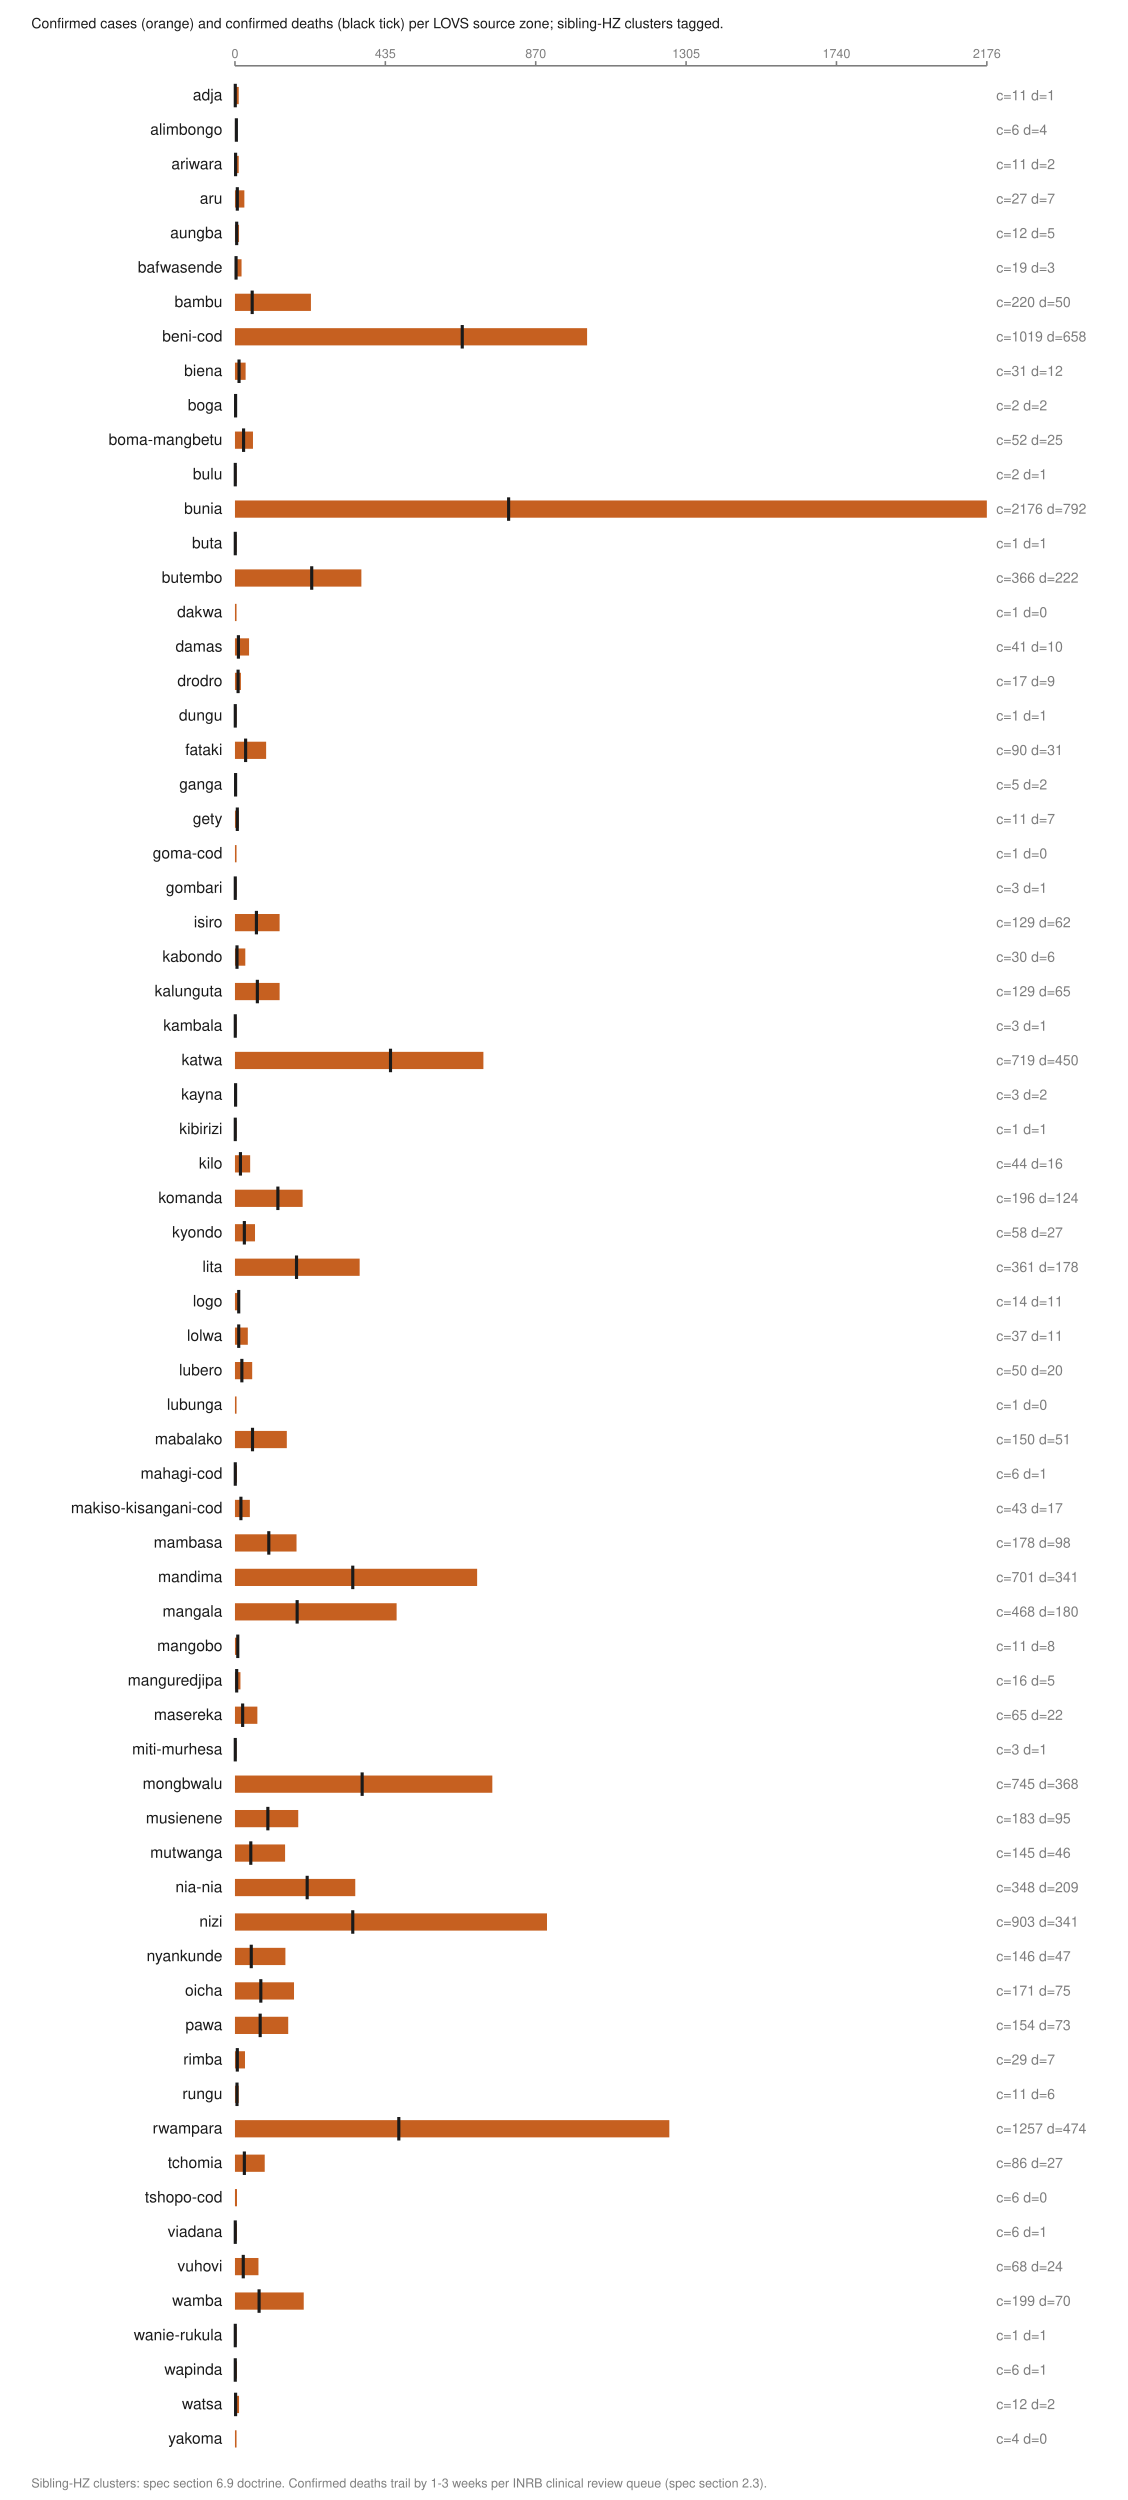
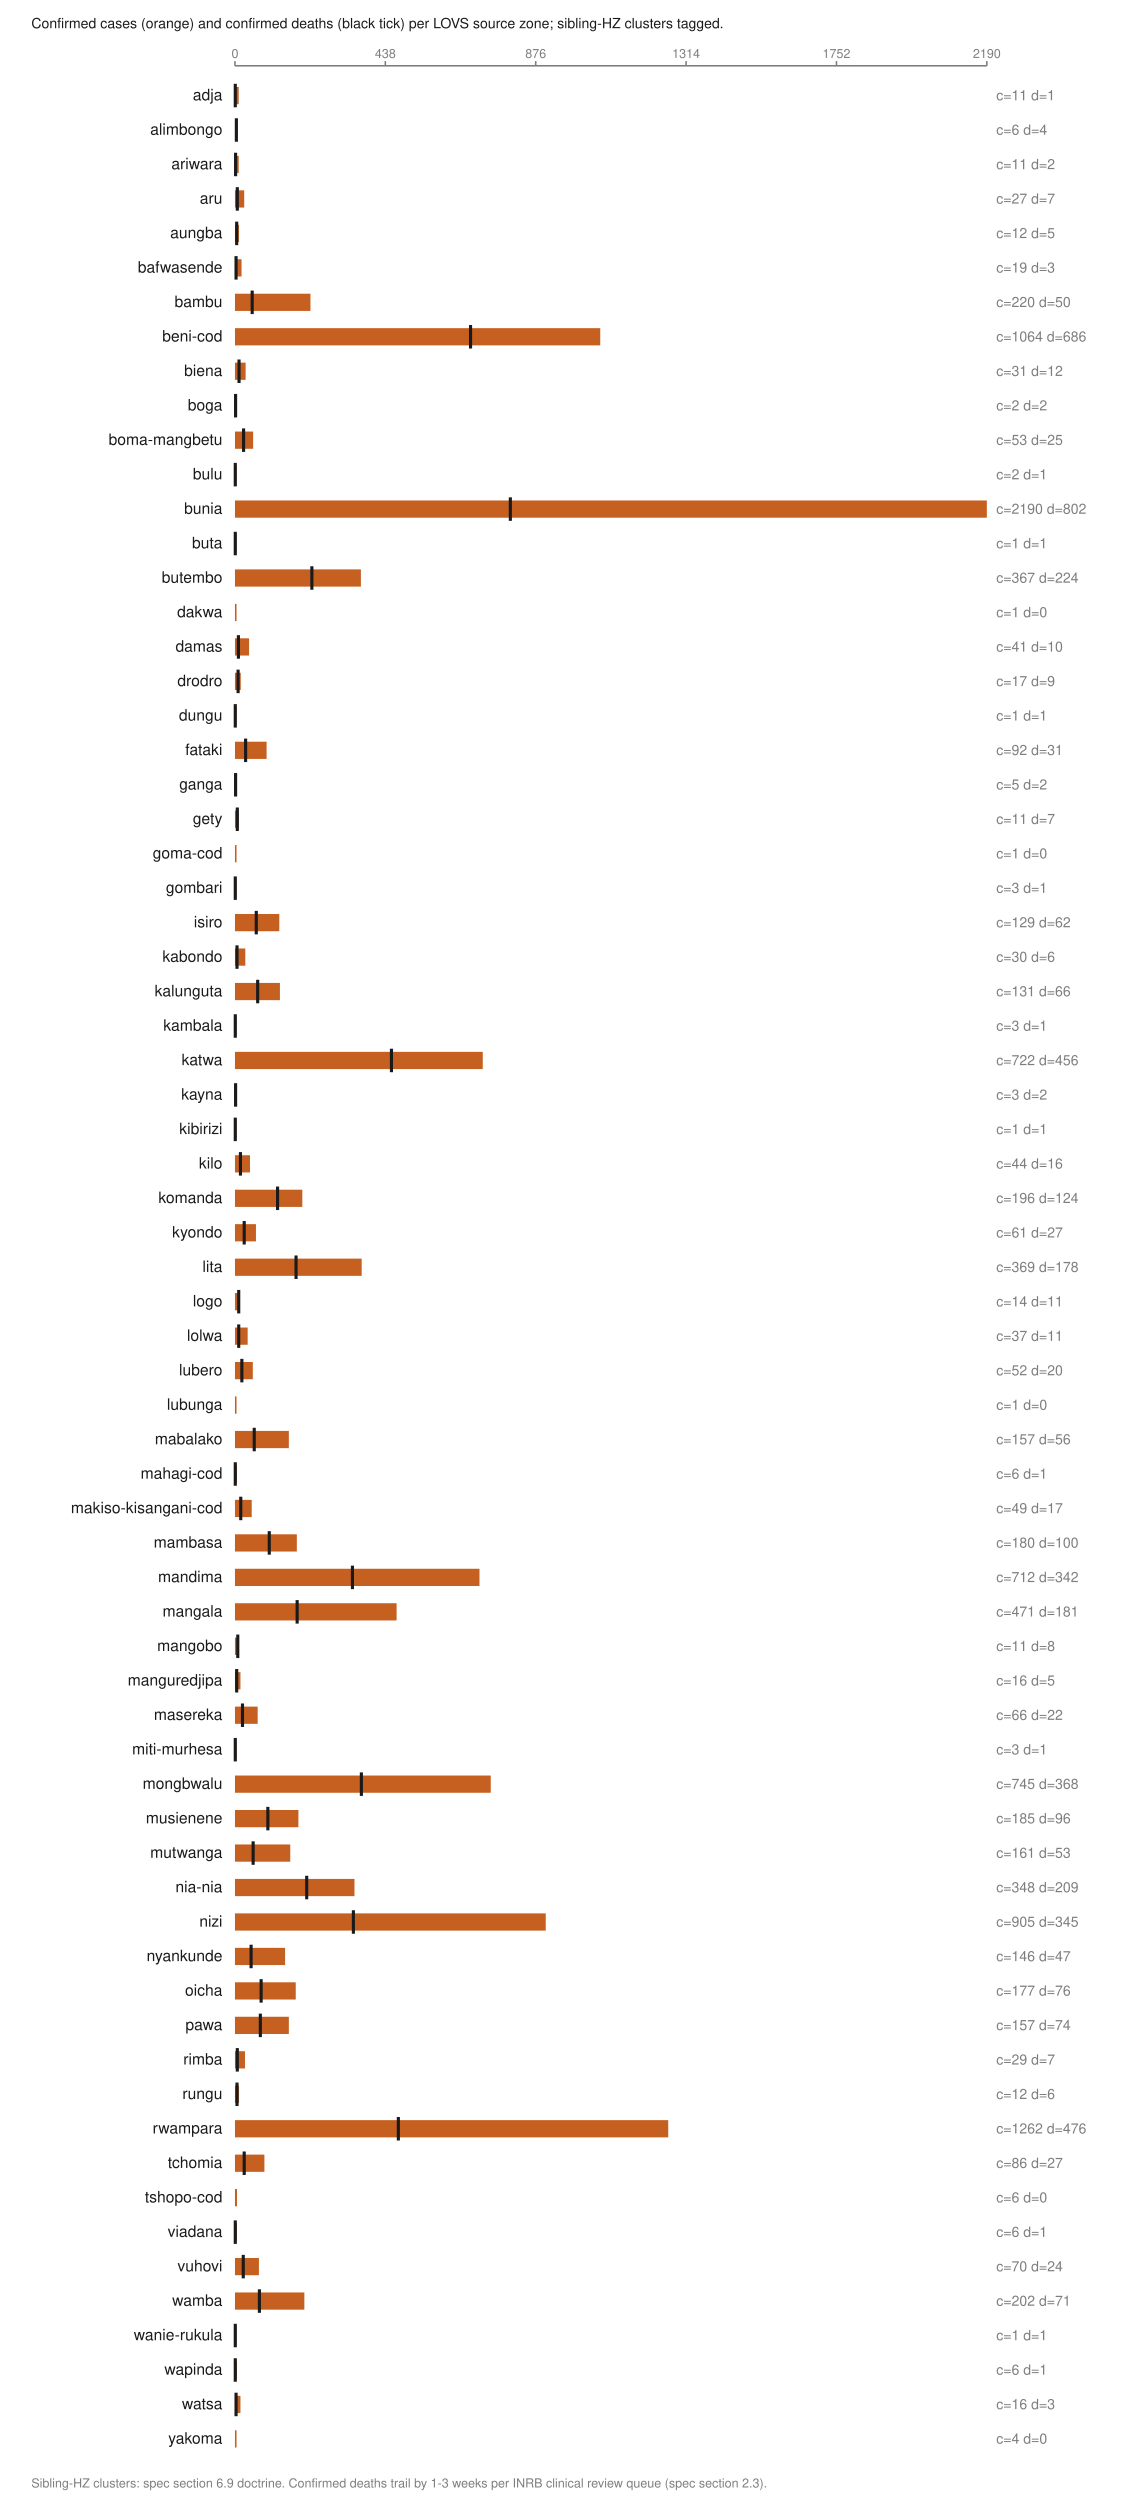
<svg xmlns="http://www.w3.org/2000/svg" viewBox="0 0 720 1596" width="720" height="1596" role="img" aria-labelledby="t">
  <text x="20.0" y="18.0" font-family="Helvetica,Arial,sans-serif" font-size="9" fill="#1a1a1a" font-weight="normal" text-anchor="start">Confirmed cases (orange) and confirmed deaths (black tick) per LOVS source zone; sibling-HZ clusters tagged.</text>
  <line x1="150.0" y1="42.0" x2="630.0" y2="42.0" stroke="#7d7d7d" stroke-width="1" />
  <line x1="150.0" y1="39.0" x2="150.0" y2="42.0" stroke="#7d7d7d" stroke-width="1" />
  <text x="150.0" y="37.0" font-family="Helvetica,Arial,sans-serif" font-size="8" fill="#7d7d7d" font-weight="normal" text-anchor="middle">0</text>
  <line x1="246.0" y1="39.0" x2="246.0" y2="42.0" stroke="#7d7d7d" stroke-width="1" />
-   <text x="246.0" y="37.0" font-family="Helvetica,Arial,sans-serif" font-size="8" fill="#7d7d7d" font-weight="normal" text-anchor="middle">435</text>
+   <text x="246.0" y="37.0" font-family="Helvetica,Arial,sans-serif" font-size="8" fill="#7d7d7d" font-weight="normal" text-anchor="middle">438</text>
  <line x1="342.0" y1="39.0" x2="342.0" y2="42.0" stroke="#7d7d7d" stroke-width="1" />
-   <text x="342.0" y="37.0" font-family="Helvetica,Arial,sans-serif" font-size="8" fill="#7d7d7d" font-weight="normal" text-anchor="middle">870</text>
+   <text x="342.0" y="37.0" font-family="Helvetica,Arial,sans-serif" font-size="8" fill="#7d7d7d" font-weight="normal" text-anchor="middle">876</text>
  <line x1="438.0" y1="39.0" x2="438.0" y2="42.0" stroke="#7d7d7d" stroke-width="1" />
-   <text x="438.0" y="37.0" font-family="Helvetica,Arial,sans-serif" font-size="8" fill="#7d7d7d" font-weight="normal" text-anchor="middle">1305</text>
+   <text x="438.0" y="37.0" font-family="Helvetica,Arial,sans-serif" font-size="8" fill="#7d7d7d" font-weight="normal" text-anchor="middle">1314</text>
  <line x1="534.0" y1="39.0" x2="534.0" y2="42.0" stroke="#7d7d7d" stroke-width="1" />
-   <text x="534.0" y="37.0" font-family="Helvetica,Arial,sans-serif" font-size="8" fill="#7d7d7d" font-weight="normal" text-anchor="middle">1740</text>
+   <text x="534.0" y="37.0" font-family="Helvetica,Arial,sans-serif" font-size="8" fill="#7d7d7d" font-weight="normal" text-anchor="middle">1752</text>
  <line x1="630.0" y1="39.0" x2="630.0" y2="42.0" stroke="#7d7d7d" stroke-width="1" />
-   <text x="630.0" y="37.0" font-family="Helvetica,Arial,sans-serif" font-size="8" fill="#7d7d7d" font-weight="normal" text-anchor="middle">2176</text>
+   <text x="630.0" y="37.0" font-family="Helvetica,Arial,sans-serif" font-size="8" fill="#7d7d7d" font-weight="normal" text-anchor="middle">2190</text>
  <text x="142.0" y="64.0" font-family="Helvetica,Arial,sans-serif" font-size="10" fill="#1a1a1a" font-weight="normal" text-anchor="end">adja</text>
  <rect x="150.0" y="55.5" width="2.4" height="11.0" fill="#c66020" />
  <line x1="150.2" y1="53.5" x2="150.2" y2="68.5" stroke="#1a1a1a" stroke-width="2" />
  <text x="636.0" y="64.0" font-family="Helvetica,Arial,sans-serif" font-size="9" fill="#7d7d7d" font-weight="normal" text-anchor="start">c=11 d=1</text>
  <text x="142.0" y="86.0" font-family="Helvetica,Arial,sans-serif" font-size="10" fill="#1a1a1a" font-weight="normal" text-anchor="end">alimbongo</text>
  <rect x="150.0" y="77.5" width="1.3" height="11.0" fill="#c66020" />
  <line x1="150.9" y1="75.5" x2="150.9" y2="90.5" stroke="#1a1a1a" stroke-width="2" />
  <text x="636.0" y="86.0" font-family="Helvetica,Arial,sans-serif" font-size="9" fill="#7d7d7d" font-weight="normal" text-anchor="start">c=6 d=4</text>
  <text x="142.0" y="108.0" font-family="Helvetica,Arial,sans-serif" font-size="10" fill="#1a1a1a" font-weight="normal" text-anchor="end">ariwara</text>
  <rect x="150.0" y="99.5" width="2.4" height="11.0" fill="#c66020" />
  <line x1="150.4" y1="97.5" x2="150.4" y2="112.5" stroke="#1a1a1a" stroke-width="2" />
  <text x="636.0" y="108.0" font-family="Helvetica,Arial,sans-serif" font-size="9" fill="#7d7d7d" font-weight="normal" text-anchor="start">c=11 d=2</text>
  <text x="142.0" y="130.0" font-family="Helvetica,Arial,sans-serif" font-size="10" fill="#1a1a1a" font-weight="normal" text-anchor="end">aru</text>
-   <rect x="150.0" y="121.5" width="6.0" height="11.0" fill="#c66020" />
+   <rect x="150.0" y="121.5" width="5.9" height="11.0" fill="#c66020" />
  <line x1="151.5" y1="119.5" x2="151.5" y2="134.5" stroke="#1a1a1a" stroke-width="2" />
  <text x="636.0" y="130.0" font-family="Helvetica,Arial,sans-serif" font-size="9" fill="#7d7d7d" font-weight="normal" text-anchor="start">c=27 d=7</text>
  <text x="142.0" y="152.0" font-family="Helvetica,Arial,sans-serif" font-size="10" fill="#1a1a1a" font-weight="normal" text-anchor="end">aungba</text>
  <rect x="150.0" y="143.5" width="2.6" height="11.0" fill="#c66020" />
  <line x1="151.1" y1="141.5" x2="151.1" y2="156.5" stroke="#1a1a1a" stroke-width="2" />
  <text x="636.0" y="152.0" font-family="Helvetica,Arial,sans-serif" font-size="9" fill="#7d7d7d" font-weight="normal" text-anchor="start">c=12 d=5</text>
  <text x="142.0" y="174.0" font-family="Helvetica,Arial,sans-serif" font-size="10" fill="#1a1a1a" font-weight="normal" text-anchor="end">bafwasende</text>
  <rect x="150.0" y="165.5" width="4.2" height="11.0" fill="#c66020" />
  <line x1="150.7" y1="163.5" x2="150.7" y2="178.5" stroke="#1a1a1a" stroke-width="2" />
  <text x="636.0" y="174.0" font-family="Helvetica,Arial,sans-serif" font-size="9" fill="#7d7d7d" font-weight="normal" text-anchor="start">c=19 d=3</text>
  <text x="142.0" y="196.0" font-family="Helvetica,Arial,sans-serif" font-size="10" fill="#1a1a1a" font-weight="normal" text-anchor="end">bambu</text>
-   <rect x="150.0" y="187.5" width="48.5" height="11.0" fill="#c66020" />
+   <rect x="150.0" y="187.5" width="48.2" height="11.0" fill="#c66020" />
  <line x1="161.0" y1="185.5" x2="161.0" y2="200.5" stroke="#1a1a1a" stroke-width="2" />
  <text x="636.0" y="196.0" font-family="Helvetica,Arial,sans-serif" font-size="9" fill="#7d7d7d" font-weight="normal" text-anchor="start">c=220 d=50</text>
  <text x="142.0" y="218.0" font-family="Helvetica,Arial,sans-serif" font-size="10" fill="#1a1a1a" font-weight="normal" text-anchor="end">beni-cod</text>
-   <rect x="150.0" y="209.5" width="224.8" height="11.0" fill="#c66020" />
-   <line x1="295.1" y1="207.5" x2="295.1" y2="222.5" stroke="#1a1a1a" stroke-width="2" />
-   <text x="636.0" y="218.0" font-family="Helvetica,Arial,sans-serif" font-size="9" fill="#7d7d7d" font-weight="normal" text-anchor="start">c=1019 d=658</text>
+   <rect x="150.0" y="209.5" width="233.2" height="11.0" fill="#c66020" />
+   <line x1="300.4" y1="207.5" x2="300.4" y2="222.5" stroke="#1a1a1a" stroke-width="2" />
+   <text x="636.0" y="218.0" font-family="Helvetica,Arial,sans-serif" font-size="9" fill="#7d7d7d" font-weight="normal" text-anchor="start">c=1064 d=686</text>
  <text x="142.0" y="240.0" font-family="Helvetica,Arial,sans-serif" font-size="10" fill="#1a1a1a" font-weight="normal" text-anchor="end">biena</text>
  <rect x="150.0" y="231.5" width="6.8" height="11.0" fill="#c66020" />
  <line x1="152.6" y1="229.5" x2="152.6" y2="244.5" stroke="#1a1a1a" stroke-width="2" />
  <text x="636.0" y="240.0" font-family="Helvetica,Arial,sans-serif" font-size="9" fill="#7d7d7d" font-weight="normal" text-anchor="start">c=31 d=12</text>
  <text x="142.0" y="262.0" font-family="Helvetica,Arial,sans-serif" font-size="10" fill="#1a1a1a" font-weight="normal" text-anchor="end">boga</text>
  <rect x="150.0" y="253.5" width="1.0" height="11.0" fill="#c66020" />
  <line x1="150.4" y1="251.5" x2="150.4" y2="266.5" stroke="#1a1a1a" stroke-width="2" />
  <text x="636.0" y="262.0" font-family="Helvetica,Arial,sans-serif" font-size="9" fill="#7d7d7d" font-weight="normal" text-anchor="start">c=2 d=2</text>
  <text x="142.0" y="284.0" font-family="Helvetica,Arial,sans-serif" font-size="10" fill="#1a1a1a" font-weight="normal" text-anchor="end">boma-mangbetu</text>
-   <rect x="150.0" y="275.5" width="11.5" height="11.0" fill="#c66020" />
+   <rect x="150.0" y="275.5" width="11.6" height="11.0" fill="#c66020" />
  <line x1="155.5" y1="273.5" x2="155.5" y2="288.5" stroke="#1a1a1a" stroke-width="2" />
-   <text x="636.0" y="284.0" font-family="Helvetica,Arial,sans-serif" font-size="9" fill="#7d7d7d" font-weight="normal" text-anchor="start">c=52 d=25</text>
+   <text x="636.0" y="284.0" font-family="Helvetica,Arial,sans-serif" font-size="9" fill="#7d7d7d" font-weight="normal" text-anchor="start">c=53 d=25</text>
  <text x="142.0" y="306.0" font-family="Helvetica,Arial,sans-serif" font-size="10" fill="#1a1a1a" font-weight="normal" text-anchor="end">bulu</text>
  <rect x="150.0" y="297.5" width="1.0" height="11.0" fill="#c66020" />
  <line x1="150.2" y1="295.5" x2="150.2" y2="310.5" stroke="#1a1a1a" stroke-width="2" />
  <text x="636.0" y="306.0" font-family="Helvetica,Arial,sans-serif" font-size="9" fill="#7d7d7d" font-weight="normal" text-anchor="start">c=2 d=1</text>
  <text x="142.0" y="328.0" font-family="Helvetica,Arial,sans-serif" font-size="10" fill="#1a1a1a" font-weight="normal" text-anchor="end">bunia</text>
  <rect x="150.0" y="319.5" width="480.0" height="11.0" fill="#c66020" />
-   <line x1="324.7" y1="317.5" x2="324.7" y2="332.5" stroke="#1a1a1a" stroke-width="2" />
-   <text x="636.0" y="328.0" font-family="Helvetica,Arial,sans-serif" font-size="9" fill="#7d7d7d" font-weight="normal" text-anchor="start">c=2176 d=792</text>
+   <line x1="325.8" y1="317.5" x2="325.8" y2="332.5" stroke="#1a1a1a" stroke-width="2" />
+   <text x="636.0" y="328.0" font-family="Helvetica,Arial,sans-serif" font-size="9" fill="#7d7d7d" font-weight="normal" text-anchor="start">c=2190 d=802</text>
  <text x="142.0" y="350.0" font-family="Helvetica,Arial,sans-serif" font-size="10" fill="#1a1a1a" font-weight="normal" text-anchor="end">buta</text>
  <rect x="150.0" y="341.5" width="1.0" height="11.0" fill="#c66020" />
  <line x1="150.2" y1="339.5" x2="150.2" y2="354.5" stroke="#1a1a1a" stroke-width="2" />
  <text x="636.0" y="350.0" font-family="Helvetica,Arial,sans-serif" font-size="9" fill="#7d7d7d" font-weight="normal" text-anchor="start">c=1 d=1</text>
  <text x="142.0" y="372.0" font-family="Helvetica,Arial,sans-serif" font-size="10" fill="#1a1a1a" font-weight="normal" text-anchor="end">butembo</text>
-   <rect x="150.0" y="363.5" width="80.7" height="11.0" fill="#c66020" />
-   <line x1="199.0" y1="361.5" x2="199.0" y2="376.5" stroke="#1a1a1a" stroke-width="2" />
-   <text x="636.0" y="372.0" font-family="Helvetica,Arial,sans-serif" font-size="9" fill="#7d7d7d" font-weight="normal" text-anchor="start">c=366 d=222</text>
+   <rect x="150.0" y="363.5" width="80.4" height="11.0" fill="#c66020" />
+   <line x1="199.1" y1="361.5" x2="199.1" y2="376.5" stroke="#1a1a1a" stroke-width="2" />
+   <text x="636.0" y="372.0" font-family="Helvetica,Arial,sans-serif" font-size="9" fill="#7d7d7d" font-weight="normal" text-anchor="start">c=367 d=224</text>
  <text x="142.0" y="394.0" font-family="Helvetica,Arial,sans-serif" font-size="10" fill="#1a1a1a" font-weight="normal" text-anchor="end">dakwa</text>
  <rect x="150.0" y="385.5" width="1.0" height="11.0" fill="#c66020" />
  <text x="636.0" y="394.0" font-family="Helvetica,Arial,sans-serif" font-size="9" fill="#7d7d7d" font-weight="normal" text-anchor="start">c=1 d=0</text>
  <text x="142.0" y="416.0" font-family="Helvetica,Arial,sans-serif" font-size="10" fill="#1a1a1a" font-weight="normal" text-anchor="end">damas</text>
  <rect x="150.0" y="407.5" width="9.0" height="11.0" fill="#c66020" />
  <line x1="152.2" y1="405.5" x2="152.2" y2="420.5" stroke="#1a1a1a" stroke-width="2" />
  <text x="636.0" y="416.0" font-family="Helvetica,Arial,sans-serif" font-size="9" fill="#7d7d7d" font-weight="normal" text-anchor="start">c=41 d=10</text>
  <text x="142.0" y="438.0" font-family="Helvetica,Arial,sans-serif" font-size="10" fill="#1a1a1a" font-weight="normal" text-anchor="end">drodro</text>
-   <rect x="150.0" y="429.5" width="3.8" height="11.0" fill="#c66020" />
+   <rect x="150.0" y="429.5" width="3.7" height="11.0" fill="#c66020" />
  <line x1="152.0" y1="427.5" x2="152.0" y2="442.5" stroke="#1a1a1a" stroke-width="2" />
  <text x="636.0" y="438.0" font-family="Helvetica,Arial,sans-serif" font-size="9" fill="#7d7d7d" font-weight="normal" text-anchor="start">c=17 d=9</text>
  <text x="142.0" y="460.0" font-family="Helvetica,Arial,sans-serif" font-size="10" fill="#1a1a1a" font-weight="normal" text-anchor="end">dungu</text>
  <rect x="150.0" y="451.5" width="1.0" height="11.0" fill="#c66020" />
  <line x1="150.2" y1="449.5" x2="150.2" y2="464.5" stroke="#1a1a1a" stroke-width="2" />
  <text x="636.0" y="460.0" font-family="Helvetica,Arial,sans-serif" font-size="9" fill="#7d7d7d" font-weight="normal" text-anchor="start">c=1 d=1</text>
  <text x="142.0" y="482.0" font-family="Helvetica,Arial,sans-serif" font-size="10" fill="#1a1a1a" font-weight="normal" text-anchor="end">fataki</text>
-   <rect x="150.0" y="473.5" width="19.9" height="11.0" fill="#c66020" />
+   <rect x="150.0" y="473.5" width="20.2" height="11.0" fill="#c66020" />
  <line x1="156.8" y1="471.5" x2="156.8" y2="486.5" stroke="#1a1a1a" stroke-width="2" />
-   <text x="636.0" y="482.0" font-family="Helvetica,Arial,sans-serif" font-size="9" fill="#7d7d7d" font-weight="normal" text-anchor="start">c=90 d=31</text>
+   <text x="636.0" y="482.0" font-family="Helvetica,Arial,sans-serif" font-size="9" fill="#7d7d7d" font-weight="normal" text-anchor="start">c=92 d=31</text>
  <text x="142.0" y="504.0" font-family="Helvetica,Arial,sans-serif" font-size="10" fill="#1a1a1a" font-weight="normal" text-anchor="end">ganga</text>
  <rect x="150.0" y="495.5" width="1.1" height="11.0" fill="#c66020" />
  <line x1="150.4" y1="493.5" x2="150.4" y2="508.5" stroke="#1a1a1a" stroke-width="2" />
  <text x="636.0" y="504.0" font-family="Helvetica,Arial,sans-serif" font-size="9" fill="#7d7d7d" font-weight="normal" text-anchor="start">c=5 d=2</text>
  <text x="142.0" y="526.0" font-family="Helvetica,Arial,sans-serif" font-size="10" fill="#1a1a1a" font-weight="normal" text-anchor="end">gety</text>
  <rect x="150.0" y="517.5" width="2.4" height="11.0" fill="#c66020" />
  <line x1="151.5" y1="515.5" x2="151.5" y2="530.5" stroke="#1a1a1a" stroke-width="2" />
  <text x="636.0" y="526.0" font-family="Helvetica,Arial,sans-serif" font-size="9" fill="#7d7d7d" font-weight="normal" text-anchor="start">c=11 d=7</text>
  <text x="142.0" y="548.0" font-family="Helvetica,Arial,sans-serif" font-size="10" fill="#1a1a1a" font-weight="normal" text-anchor="end">goma-cod</text>
  <rect x="150.0" y="539.5" width="1.0" height="11.0" fill="#c66020" />
  <text x="636.0" y="548.0" font-family="Helvetica,Arial,sans-serif" font-size="9" fill="#7d7d7d" font-weight="normal" text-anchor="start">c=1 d=0</text>
  <text x="142.0" y="570.0" font-family="Helvetica,Arial,sans-serif" font-size="10" fill="#1a1a1a" font-weight="normal" text-anchor="end">gombari</text>
  <rect x="150.0" y="561.5" width="1.0" height="11.0" fill="#c66020" />
  <line x1="150.2" y1="559.5" x2="150.2" y2="574.5" stroke="#1a1a1a" stroke-width="2" />
  <text x="636.0" y="570.0" font-family="Helvetica,Arial,sans-serif" font-size="9" fill="#7d7d7d" font-weight="normal" text-anchor="start">c=3 d=1</text>
  <text x="142.0" y="592.0" font-family="Helvetica,Arial,sans-serif" font-size="10" fill="#1a1a1a" font-weight="normal" text-anchor="end">isiro</text>
-   <rect x="150.0" y="583.5" width="28.5" height="11.0" fill="#c66020" />
-   <line x1="163.7" y1="581.5" x2="163.7" y2="596.5" stroke="#1a1a1a" stroke-width="2" />
+   <rect x="150.0" y="583.5" width="28.3" height="11.0" fill="#c66020" />
+   <line x1="163.6" y1="581.5" x2="163.6" y2="596.5" stroke="#1a1a1a" stroke-width="2" />
  <text x="636.0" y="592.0" font-family="Helvetica,Arial,sans-serif" font-size="9" fill="#7d7d7d" font-weight="normal" text-anchor="start">c=129 d=62</text>
  <text x="142.0" y="614.0" font-family="Helvetica,Arial,sans-serif" font-size="10" fill="#1a1a1a" font-weight="normal" text-anchor="end">kabondo</text>
  <rect x="150.0" y="605.5" width="6.6" height="11.0" fill="#c66020" />
  <line x1="151.3" y1="603.5" x2="151.3" y2="618.5" stroke="#1a1a1a" stroke-width="2" />
  <text x="636.0" y="614.0" font-family="Helvetica,Arial,sans-serif" font-size="9" fill="#7d7d7d" font-weight="normal" text-anchor="start">c=30 d=6</text>
  <text x="142.0" y="636.0" font-family="Helvetica,Arial,sans-serif" font-size="10" fill="#1a1a1a" font-weight="normal" text-anchor="end">kalunguta</text>
-   <rect x="150.0" y="627.5" width="28.5" height="11.0" fill="#c66020" />
-   <line x1="164.3" y1="625.5" x2="164.3" y2="640.5" stroke="#1a1a1a" stroke-width="2" />
-   <text x="636.0" y="636.0" font-family="Helvetica,Arial,sans-serif" font-size="9" fill="#7d7d7d" font-weight="normal" text-anchor="start">c=129 d=65</text>
+   <rect x="150.0" y="627.5" width="28.7" height="11.0" fill="#c66020" />
+   <line x1="164.5" y1="625.5" x2="164.5" y2="640.5" stroke="#1a1a1a" stroke-width="2" />
+   <text x="636.0" y="636.0" font-family="Helvetica,Arial,sans-serif" font-size="9" fill="#7d7d7d" font-weight="normal" text-anchor="start">c=131 d=66</text>
  <text x="142.0" y="658.0" font-family="Helvetica,Arial,sans-serif" font-size="10" fill="#1a1a1a" font-weight="normal" text-anchor="end">kambala</text>
  <rect x="150.0" y="649.5" width="1.0" height="11.0" fill="#c66020" />
  <line x1="150.2" y1="647.5" x2="150.2" y2="662.5" stroke="#1a1a1a" stroke-width="2" />
  <text x="636.0" y="658.0" font-family="Helvetica,Arial,sans-serif" font-size="9" fill="#7d7d7d" font-weight="normal" text-anchor="start">c=3 d=1</text>
  <text x="142.0" y="680.0" font-family="Helvetica,Arial,sans-serif" font-size="10" fill="#1a1a1a" font-weight="normal" text-anchor="end">katwa</text>
-   <rect x="150.0" y="671.5" width="158.6" height="11.0" fill="#c66020" />
-   <line x1="249.3" y1="669.5" x2="249.3" y2="684.5" stroke="#1a1a1a" stroke-width="2" />
-   <text x="636.0" y="680.0" font-family="Helvetica,Arial,sans-serif" font-size="9" fill="#7d7d7d" font-weight="normal" text-anchor="start">c=719 d=450</text>
+   <rect x="150.0" y="671.5" width="158.2" height="11.0" fill="#c66020" />
+   <line x1="249.9" y1="669.5" x2="249.9" y2="684.5" stroke="#1a1a1a" stroke-width="2" />
+   <text x="636.0" y="680.0" font-family="Helvetica,Arial,sans-serif" font-size="9" fill="#7d7d7d" font-weight="normal" text-anchor="start">c=722 d=456</text>
  <text x="142.0" y="702.0" font-family="Helvetica,Arial,sans-serif" font-size="10" fill="#1a1a1a" font-weight="normal" text-anchor="end">kayna</text>
  <rect x="150.0" y="693.5" width="1.0" height="11.0" fill="#c66020" />
  <line x1="150.4" y1="691.5" x2="150.4" y2="706.5" stroke="#1a1a1a" stroke-width="2" />
  <text x="636.0" y="702.0" font-family="Helvetica,Arial,sans-serif" font-size="9" fill="#7d7d7d" font-weight="normal" text-anchor="start">c=3 d=2</text>
  <text x="142.0" y="724.0" font-family="Helvetica,Arial,sans-serif" font-size="10" fill="#1a1a1a" font-weight="normal" text-anchor="end">kibirizi</text>
  <rect x="150.0" y="715.5" width="1.0" height="11.0" fill="#c66020" />
  <line x1="150.2" y1="713.5" x2="150.2" y2="728.5" stroke="#1a1a1a" stroke-width="2" />
  <text x="636.0" y="724.0" font-family="Helvetica,Arial,sans-serif" font-size="9" fill="#7d7d7d" font-weight="normal" text-anchor="start">c=1 d=1</text>
  <text x="142.0" y="746.0" font-family="Helvetica,Arial,sans-serif" font-size="10" fill="#1a1a1a" font-weight="normal" text-anchor="end">kilo</text>
-   <rect x="150.0" y="737.5" width="9.7" height="11.0" fill="#c66020" />
+   <rect x="150.0" y="737.5" width="9.6" height="11.0" fill="#c66020" />
  <line x1="153.5" y1="735.5" x2="153.5" y2="750.5" stroke="#1a1a1a" stroke-width="2" />
  <text x="636.0" y="746.0" font-family="Helvetica,Arial,sans-serif" font-size="9" fill="#7d7d7d" font-weight="normal" text-anchor="start">c=44 d=16</text>
  <text x="142.0" y="768.0" font-family="Helvetica,Arial,sans-serif" font-size="10" fill="#1a1a1a" font-weight="normal" text-anchor="end">komanda</text>
-   <rect x="150.0" y="759.5" width="43.2" height="11.0" fill="#c66020" />
-   <line x1="177.4" y1="757.5" x2="177.4" y2="772.5" stroke="#1a1a1a" stroke-width="2" />
+   <rect x="150.0" y="759.5" width="43.0" height="11.0" fill="#c66020" />
+   <line x1="177.2" y1="757.5" x2="177.2" y2="772.5" stroke="#1a1a1a" stroke-width="2" />
  <text x="636.0" y="768.0" font-family="Helvetica,Arial,sans-serif" font-size="9" fill="#7d7d7d" font-weight="normal" text-anchor="start">c=196 d=124</text>
  <text x="142.0" y="790.0" font-family="Helvetica,Arial,sans-serif" font-size="10" fill="#1a1a1a" font-weight="normal" text-anchor="end">kyondo</text>
-   <rect x="150.0" y="781.5" width="12.8" height="11.0" fill="#c66020" />
-   <line x1="156.0" y1="779.5" x2="156.0" y2="794.5" stroke="#1a1a1a" stroke-width="2" />
-   <text x="636.0" y="790.0" font-family="Helvetica,Arial,sans-serif" font-size="9" fill="#7d7d7d" font-weight="normal" text-anchor="start">c=58 d=27</text>
+   <rect x="150.0" y="781.5" width="13.4" height="11.0" fill="#c66020" />
+   <line x1="155.9" y1="779.5" x2="155.9" y2="794.5" stroke="#1a1a1a" stroke-width="2" />
+   <text x="636.0" y="790.0" font-family="Helvetica,Arial,sans-serif" font-size="9" fill="#7d7d7d" font-weight="normal" text-anchor="start">c=61 d=27</text>
  <text x="142.0" y="812.0" font-family="Helvetica,Arial,sans-serif" font-size="10" fill="#1a1a1a" font-weight="normal" text-anchor="end">lita</text>
-   <rect x="150.0" y="803.5" width="79.6" height="11.0" fill="#c66020" />
-   <line x1="189.3" y1="801.5" x2="189.3" y2="816.5" stroke="#1a1a1a" stroke-width="2" />
-   <text x="636.0" y="812.0" font-family="Helvetica,Arial,sans-serif" font-size="9" fill="#7d7d7d" font-weight="normal" text-anchor="start">c=361 d=178</text>
+   <rect x="150.0" y="803.5" width="80.9" height="11.0" fill="#c66020" />
+   <line x1="189.0" y1="801.5" x2="189.0" y2="816.5" stroke="#1a1a1a" stroke-width="2" />
+   <text x="636.0" y="812.0" font-family="Helvetica,Arial,sans-serif" font-size="9" fill="#7d7d7d" font-weight="normal" text-anchor="start">c=369 d=178</text>
  <text x="142.0" y="834.0" font-family="Helvetica,Arial,sans-serif" font-size="10" fill="#1a1a1a" font-weight="normal" text-anchor="end">logo</text>
  <rect x="150.0" y="825.5" width="3.1" height="11.0" fill="#c66020" />
  <line x1="152.4" y1="823.5" x2="152.4" y2="838.5" stroke="#1a1a1a" stroke-width="2" />
  <text x="636.0" y="834.0" font-family="Helvetica,Arial,sans-serif" font-size="9" fill="#7d7d7d" font-weight="normal" text-anchor="start">c=14 d=11</text>
  <text x="142.0" y="856.0" font-family="Helvetica,Arial,sans-serif" font-size="10" fill="#1a1a1a" font-weight="normal" text-anchor="end">lolwa</text>
-   <rect x="150.0" y="847.5" width="8.2" height="11.0" fill="#c66020" />
+   <rect x="150.0" y="847.5" width="8.1" height="11.0" fill="#c66020" />
  <line x1="152.4" y1="845.5" x2="152.4" y2="860.5" stroke="#1a1a1a" stroke-width="2" />
  <text x="636.0" y="856.0" font-family="Helvetica,Arial,sans-serif" font-size="9" fill="#7d7d7d" font-weight="normal" text-anchor="start">c=37 d=11</text>
  <text x="142.0" y="878.0" font-family="Helvetica,Arial,sans-serif" font-size="10" fill="#1a1a1a" font-weight="normal" text-anchor="end">lubero</text>
-   <rect x="150.0" y="869.5" width="11.0" height="11.0" fill="#c66020" />
+   <rect x="150.0" y="869.5" width="11.4" height="11.0" fill="#c66020" />
  <line x1="154.4" y1="867.5" x2="154.4" y2="882.5" stroke="#1a1a1a" stroke-width="2" />
-   <text x="636.0" y="878.0" font-family="Helvetica,Arial,sans-serif" font-size="9" fill="#7d7d7d" font-weight="normal" text-anchor="start">c=50 d=20</text>
+   <text x="636.0" y="878.0" font-family="Helvetica,Arial,sans-serif" font-size="9" fill="#7d7d7d" font-weight="normal" text-anchor="start">c=52 d=20</text>
  <text x="142.0" y="900.0" font-family="Helvetica,Arial,sans-serif" font-size="10" fill="#1a1a1a" font-weight="normal" text-anchor="end">lubunga</text>
  <rect x="150.0" y="891.5" width="1.0" height="11.0" fill="#c66020" />
  <text x="636.0" y="900.0" font-family="Helvetica,Arial,sans-serif" font-size="9" fill="#7d7d7d" font-weight="normal" text-anchor="start">c=1 d=0</text>
  <text x="142.0" y="922.0" font-family="Helvetica,Arial,sans-serif" font-size="10" fill="#1a1a1a" font-weight="normal" text-anchor="end">mabalako</text>
-   <rect x="150.0" y="913.5" width="33.1" height="11.0" fill="#c66020" />
-   <line x1="161.2" y1="911.5" x2="161.2" y2="926.5" stroke="#1a1a1a" stroke-width="2" />
-   <text x="636.0" y="922.0" font-family="Helvetica,Arial,sans-serif" font-size="9" fill="#7d7d7d" font-weight="normal" text-anchor="start">c=150 d=51</text>
+   <rect x="150.0" y="913.5" width="34.4" height="11.0" fill="#c66020" />
+   <line x1="162.3" y1="911.5" x2="162.3" y2="926.5" stroke="#1a1a1a" stroke-width="2" />
+   <text x="636.0" y="922.0" font-family="Helvetica,Arial,sans-serif" font-size="9" fill="#7d7d7d" font-weight="normal" text-anchor="start">c=157 d=56</text>
  <text x="142.0" y="944.0" font-family="Helvetica,Arial,sans-serif" font-size="10" fill="#1a1a1a" font-weight="normal" text-anchor="end">mahagi-cod</text>
  <rect x="150.0" y="935.5" width="1.3" height="11.0" fill="#c66020" />
  <line x1="150.2" y1="933.5" x2="150.2" y2="948.5" stroke="#1a1a1a" stroke-width="2" />
  <text x="636.0" y="944.0" font-family="Helvetica,Arial,sans-serif" font-size="9" fill="#7d7d7d" font-weight="normal" text-anchor="start">c=6 d=1</text>
  <text x="142.0" y="966.0" font-family="Helvetica,Arial,sans-serif" font-size="10" fill="#1a1a1a" font-weight="normal" text-anchor="end">makiso-kisangani-cod</text>
-   <rect x="150.0" y="957.5" width="9.5" height="11.0" fill="#c66020" />
-   <line x1="153.8" y1="955.5" x2="153.8" y2="970.5" stroke="#1a1a1a" stroke-width="2" />
-   <text x="636.0" y="966.0" font-family="Helvetica,Arial,sans-serif" font-size="9" fill="#7d7d7d" font-weight="normal" text-anchor="start">c=43 d=17</text>
+   <rect x="150.0" y="957.5" width="10.7" height="11.0" fill="#c66020" />
+   <line x1="153.7" y1="955.5" x2="153.7" y2="970.5" stroke="#1a1a1a" stroke-width="2" />
+   <text x="636.0" y="966.0" font-family="Helvetica,Arial,sans-serif" font-size="9" fill="#7d7d7d" font-weight="normal" text-anchor="start">c=49 d=17</text>
  <text x="142.0" y="988.0" font-family="Helvetica,Arial,sans-serif" font-size="10" fill="#1a1a1a" font-weight="normal" text-anchor="end">mambasa</text>
-   <rect x="150.0" y="979.5" width="39.3" height="11.0" fill="#c66020" />
-   <line x1="171.6" y1="977.5" x2="171.6" y2="992.5" stroke="#1a1a1a" stroke-width="2" />
-   <text x="636.0" y="988.0" font-family="Helvetica,Arial,sans-serif" font-size="9" fill="#7d7d7d" font-weight="normal" text-anchor="start">c=178 d=98</text>
+   <rect x="150.0" y="979.5" width="39.5" height="11.0" fill="#c66020" />
+   <line x1="171.9" y1="977.5" x2="171.9" y2="992.5" stroke="#1a1a1a" stroke-width="2" />
+   <text x="636.0" y="988.0" font-family="Helvetica,Arial,sans-serif" font-size="9" fill="#7d7d7d" font-weight="normal" text-anchor="start">c=180 d=100</text>
  <text x="142.0" y="1010.0" font-family="Helvetica,Arial,sans-serif" font-size="10" fill="#1a1a1a" font-weight="normal" text-anchor="end">mandima</text>
-   <rect x="150.0" y="1001.5" width="154.6" height="11.0" fill="#c66020" />
-   <line x1="225.2" y1="999.5" x2="225.2" y2="1014.5" stroke="#1a1a1a" stroke-width="2" />
-   <text x="636.0" y="1010.0" font-family="Helvetica,Arial,sans-serif" font-size="9" fill="#7d7d7d" font-weight="normal" text-anchor="start">c=701 d=341</text>
+   <rect x="150.0" y="1001.5" width="156.1" height="11.0" fill="#c66020" />
+   <line x1="225.0" y1="999.5" x2="225.0" y2="1014.5" stroke="#1a1a1a" stroke-width="2" />
+   <text x="636.0" y="1010.0" font-family="Helvetica,Arial,sans-serif" font-size="9" fill="#7d7d7d" font-weight="normal" text-anchor="start">c=712 d=342</text>
  <text x="142.0" y="1032.0" font-family="Helvetica,Arial,sans-serif" font-size="10" fill="#1a1a1a" font-weight="normal" text-anchor="end">mangala</text>
  <rect x="150.0" y="1023.5" width="103.2" height="11.0" fill="#c66020" />
  <line x1="189.7" y1="1021.5" x2="189.7" y2="1036.5" stroke="#1a1a1a" stroke-width="2" />
-   <text x="636.0" y="1032.0" font-family="Helvetica,Arial,sans-serif" font-size="9" fill="#7d7d7d" font-weight="normal" text-anchor="start">c=468 d=180</text>
+   <text x="636.0" y="1032.0" font-family="Helvetica,Arial,sans-serif" font-size="9" fill="#7d7d7d" font-weight="normal" text-anchor="start">c=471 d=181</text>
  <text x="142.0" y="1054.0" font-family="Helvetica,Arial,sans-serif" font-size="10" fill="#1a1a1a" font-weight="normal" text-anchor="end">mangobo</text>
  <rect x="150.0" y="1045.5" width="2.4" height="11.0" fill="#c66020" />
  <line x1="151.8" y1="1043.5" x2="151.8" y2="1058.5" stroke="#1a1a1a" stroke-width="2" />
  <text x="636.0" y="1054.0" font-family="Helvetica,Arial,sans-serif" font-size="9" fill="#7d7d7d" font-weight="normal" text-anchor="start">c=11 d=8</text>
  <text x="142.0" y="1076.0" font-family="Helvetica,Arial,sans-serif" font-size="10" fill="#1a1a1a" font-weight="normal" text-anchor="end">manguredjipa</text>
  <rect x="150.0" y="1067.5" width="3.5" height="11.0" fill="#c66020" />
  <line x1="151.1" y1="1065.5" x2="151.1" y2="1080.5" stroke="#1a1a1a" stroke-width="2" />
  <text x="636.0" y="1076.0" font-family="Helvetica,Arial,sans-serif" font-size="9" fill="#7d7d7d" font-weight="normal" text-anchor="start">c=16 d=5</text>
  <text x="142.0" y="1098.0" font-family="Helvetica,Arial,sans-serif" font-size="10" fill="#1a1a1a" font-weight="normal" text-anchor="end">masereka</text>
-   <rect x="150.0" y="1089.5" width="14.3" height="11.0" fill="#c66020" />
-   <line x1="154.9" y1="1087.5" x2="154.9" y2="1102.5" stroke="#1a1a1a" stroke-width="2" />
-   <text x="636.0" y="1098.0" font-family="Helvetica,Arial,sans-serif" font-size="9" fill="#7d7d7d" font-weight="normal" text-anchor="start">c=65 d=22</text>
+   <rect x="150.0" y="1089.5" width="14.5" height="11.0" fill="#c66020" />
+   <line x1="154.8" y1="1087.5" x2="154.8" y2="1102.5" stroke="#1a1a1a" stroke-width="2" />
+   <text x="636.0" y="1098.0" font-family="Helvetica,Arial,sans-serif" font-size="9" fill="#7d7d7d" font-weight="normal" text-anchor="start">c=66 d=22</text>
  <text x="142.0" y="1120.0" font-family="Helvetica,Arial,sans-serif" font-size="10" fill="#1a1a1a" font-weight="normal" text-anchor="end">miti-murhesa</text>
  <rect x="150.0" y="1111.5" width="1.0" height="11.0" fill="#c66020" />
  <line x1="150.2" y1="1109.5" x2="150.2" y2="1124.5" stroke="#1a1a1a" stroke-width="2" />
  <text x="636.0" y="1120.0" font-family="Helvetica,Arial,sans-serif" font-size="9" fill="#7d7d7d" font-weight="normal" text-anchor="start">c=3 d=1</text>
  <text x="142.0" y="1142.0" font-family="Helvetica,Arial,sans-serif" font-size="10" fill="#1a1a1a" font-weight="normal" text-anchor="end">mongbwalu</text>
-   <rect x="150.0" y="1133.5" width="164.3" height="11.0" fill="#c66020" />
-   <line x1="231.2" y1="1131.5" x2="231.2" y2="1146.5" stroke="#1a1a1a" stroke-width="2" />
+   <rect x="150.0" y="1133.5" width="163.3" height="11.0" fill="#c66020" />
+   <line x1="230.7" y1="1131.5" x2="230.7" y2="1146.5" stroke="#1a1a1a" stroke-width="2" />
  <text x="636.0" y="1142.0" font-family="Helvetica,Arial,sans-serif" font-size="9" fill="#7d7d7d" font-weight="normal" text-anchor="start">c=745 d=368</text>
  <text x="142.0" y="1164.0" font-family="Helvetica,Arial,sans-serif" font-size="10" fill="#1a1a1a" font-weight="normal" text-anchor="end">musienene</text>
-   <rect x="150.0" y="1155.5" width="40.4" height="11.0" fill="#c66020" />
+   <rect x="150.0" y="1155.5" width="40.5" height="11.0" fill="#c66020" />
  <line x1="171.0" y1="1153.5" x2="171.0" y2="1168.5" stroke="#1a1a1a" stroke-width="2" />
-   <text x="636.0" y="1164.0" font-family="Helvetica,Arial,sans-serif" font-size="9" fill="#7d7d7d" font-weight="normal" text-anchor="start">c=183 d=95</text>
+   <text x="636.0" y="1164.0" font-family="Helvetica,Arial,sans-serif" font-size="9" fill="#7d7d7d" font-weight="normal" text-anchor="start">c=185 d=96</text>
  <text x="142.0" y="1186.0" font-family="Helvetica,Arial,sans-serif" font-size="10" fill="#1a1a1a" font-weight="normal" text-anchor="end">mutwanga</text>
-   <rect x="150.0" y="1177.5" width="32.0" height="11.0" fill="#c66020" />
-   <line x1="160.1" y1="1175.5" x2="160.1" y2="1190.5" stroke="#1a1a1a" stroke-width="2" />
-   <text x="636.0" y="1186.0" font-family="Helvetica,Arial,sans-serif" font-size="9" fill="#7d7d7d" font-weight="normal" text-anchor="start">c=145 d=46</text>
+   <rect x="150.0" y="1177.5" width="35.3" height="11.0" fill="#c66020" />
+   <line x1="161.6" y1="1175.5" x2="161.6" y2="1190.5" stroke="#1a1a1a" stroke-width="2" />
+   <text x="636.0" y="1186.0" font-family="Helvetica,Arial,sans-serif" font-size="9" fill="#7d7d7d" font-weight="normal" text-anchor="start">c=161 d=53</text>
  <text x="142.0" y="1208.0" font-family="Helvetica,Arial,sans-serif" font-size="10" fill="#1a1a1a" font-weight="normal" text-anchor="end">nia-nia</text>
-   <rect x="150.0" y="1199.5" width="76.8" height="11.0" fill="#c66020" />
-   <line x1="196.1" y1="1197.5" x2="196.1" y2="1212.5" stroke="#1a1a1a" stroke-width="2" />
+   <rect x="150.0" y="1199.5" width="76.3" height="11.0" fill="#c66020" />
+   <line x1="195.8" y1="1197.5" x2="195.8" y2="1212.5" stroke="#1a1a1a" stroke-width="2" />
  <text x="636.0" y="1208.0" font-family="Helvetica,Arial,sans-serif" font-size="9" fill="#7d7d7d" font-weight="normal" text-anchor="start">c=348 d=209</text>
  <text x="142.0" y="1230.0" font-family="Helvetica,Arial,sans-serif" font-size="10" fill="#1a1a1a" font-weight="normal" text-anchor="end">nizi</text>
-   <rect x="150.0" y="1221.5" width="199.2" height="11.0" fill="#c66020" />
-   <line x1="225.2" y1="1219.5" x2="225.2" y2="1234.5" stroke="#1a1a1a" stroke-width="2" />
-   <text x="636.0" y="1230.0" font-family="Helvetica,Arial,sans-serif" font-size="9" fill="#7d7d7d" font-weight="normal" text-anchor="start">c=903 d=341</text>
+   <rect x="150.0" y="1221.5" width="198.4" height="11.0" fill="#c66020" />
+   <line x1="225.6" y1="1219.5" x2="225.6" y2="1234.5" stroke="#1a1a1a" stroke-width="2" />
+   <text x="636.0" y="1230.0" font-family="Helvetica,Arial,sans-serif" font-size="9" fill="#7d7d7d" font-weight="normal" text-anchor="start">c=905 d=345</text>
  <text x="142.0" y="1252.0" font-family="Helvetica,Arial,sans-serif" font-size="10" fill="#1a1a1a" font-weight="normal" text-anchor="end">nyankunde</text>
-   <rect x="150.0" y="1243.5" width="32.2" height="11.0" fill="#c66020" />
-   <line x1="160.4" y1="1241.5" x2="160.4" y2="1256.5" stroke="#1a1a1a" stroke-width="2" />
+   <rect x="150.0" y="1243.5" width="32.0" height="11.0" fill="#c66020" />
+   <line x1="160.3" y1="1241.5" x2="160.3" y2="1256.5" stroke="#1a1a1a" stroke-width="2" />
  <text x="636.0" y="1252.0" font-family="Helvetica,Arial,sans-serif" font-size="9" fill="#7d7d7d" font-weight="normal" text-anchor="start">c=146 d=47</text>
  <text x="142.0" y="1274.0" font-family="Helvetica,Arial,sans-serif" font-size="10" fill="#1a1a1a" font-weight="normal" text-anchor="end">oicha</text>
-   <rect x="150.0" y="1265.5" width="37.7" height="11.0" fill="#c66020" />
-   <line x1="166.5" y1="1263.5" x2="166.5" y2="1278.5" stroke="#1a1a1a" stroke-width="2" />
-   <text x="636.0" y="1274.0" font-family="Helvetica,Arial,sans-serif" font-size="9" fill="#7d7d7d" font-weight="normal" text-anchor="start">c=171 d=75</text>
+   <rect x="150.0" y="1265.5" width="38.8" height="11.0" fill="#c66020" />
+   <line x1="166.7" y1="1263.5" x2="166.7" y2="1278.5" stroke="#1a1a1a" stroke-width="2" />
+   <text x="636.0" y="1274.0" font-family="Helvetica,Arial,sans-serif" font-size="9" fill="#7d7d7d" font-weight="normal" text-anchor="start">c=177 d=76</text>
  <text x="142.0" y="1296.0" font-family="Helvetica,Arial,sans-serif" font-size="10" fill="#1a1a1a" font-weight="normal" text-anchor="end">pawa</text>
-   <rect x="150.0" y="1287.5" width="34.0" height="11.0" fill="#c66020" />
-   <line x1="166.1" y1="1285.5" x2="166.1" y2="1300.5" stroke="#1a1a1a" stroke-width="2" />
-   <text x="636.0" y="1296.0" font-family="Helvetica,Arial,sans-serif" font-size="9" fill="#7d7d7d" font-weight="normal" text-anchor="start">c=154 d=73</text>
+   <rect x="150.0" y="1287.5" width="34.4" height="11.0" fill="#c66020" />
+   <line x1="166.2" y1="1285.5" x2="166.2" y2="1300.5" stroke="#1a1a1a" stroke-width="2" />
+   <text x="636.0" y="1296.0" font-family="Helvetica,Arial,sans-serif" font-size="9" fill="#7d7d7d" font-weight="normal" text-anchor="start">c=157 d=74</text>
  <text x="142.0" y="1318.0" font-family="Helvetica,Arial,sans-serif" font-size="10" fill="#1a1a1a" font-weight="normal" text-anchor="end">rimba</text>
  <rect x="150.0" y="1309.5" width="6.4" height="11.0" fill="#c66020" />
  <line x1="151.5" y1="1307.5" x2="151.5" y2="1322.5" stroke="#1a1a1a" stroke-width="2" />
  <text x="636.0" y="1318.0" font-family="Helvetica,Arial,sans-serif" font-size="9" fill="#7d7d7d" font-weight="normal" text-anchor="start">c=29 d=7</text>
  <text x="142.0" y="1340.0" font-family="Helvetica,Arial,sans-serif" font-size="10" fill="#1a1a1a" font-weight="normal" text-anchor="end">rungu</text>
-   <rect x="150.0" y="1331.5" width="2.4" height="11.0" fill="#c66020" />
+   <rect x="150.0" y="1331.5" width="2.6" height="11.0" fill="#c66020" />
  <line x1="151.3" y1="1329.5" x2="151.3" y2="1344.5" stroke="#1a1a1a" stroke-width="2" />
-   <text x="636.0" y="1340.0" font-family="Helvetica,Arial,sans-serif" font-size="9" fill="#7d7d7d" font-weight="normal" text-anchor="start">c=11 d=6</text>
+   <text x="636.0" y="1340.0" font-family="Helvetica,Arial,sans-serif" font-size="9" fill="#7d7d7d" font-weight="normal" text-anchor="start">c=12 d=6</text>
  <text x="142.0" y="1362.0" font-family="Helvetica,Arial,sans-serif" font-size="10" fill="#1a1a1a" font-weight="normal" text-anchor="end">rwampara</text>
-   <rect x="150.0" y="1353.5" width="277.3" height="11.0" fill="#c66020" />
-   <line x1="254.6" y1="1351.5" x2="254.6" y2="1366.5" stroke="#1a1a1a" stroke-width="2" />
-   <text x="636.0" y="1362.0" font-family="Helvetica,Arial,sans-serif" font-size="9" fill="#7d7d7d" font-weight="normal" text-anchor="start">c=1257 d=474</text>
+   <rect x="150.0" y="1353.5" width="276.6" height="11.0" fill="#c66020" />
+   <line x1="254.3" y1="1351.5" x2="254.3" y2="1366.5" stroke="#1a1a1a" stroke-width="2" />
+   <text x="636.0" y="1362.0" font-family="Helvetica,Arial,sans-serif" font-size="9" fill="#7d7d7d" font-weight="normal" text-anchor="start">c=1262 d=476</text>
  <text x="142.0" y="1384.0" font-family="Helvetica,Arial,sans-serif" font-size="10" fill="#1a1a1a" font-weight="normal" text-anchor="end">tchomia</text>
-   <rect x="150.0" y="1375.5" width="19.0" height="11.0" fill="#c66020" />
-   <line x1="156.0" y1="1373.5" x2="156.0" y2="1388.5" stroke="#1a1a1a" stroke-width="2" />
+   <rect x="150.0" y="1375.5" width="18.8" height="11.0" fill="#c66020" />
+   <line x1="155.9" y1="1373.5" x2="155.9" y2="1388.5" stroke="#1a1a1a" stroke-width="2" />
  <text x="636.0" y="1384.0" font-family="Helvetica,Arial,sans-serif" font-size="9" fill="#7d7d7d" font-weight="normal" text-anchor="start">c=86 d=27</text>
  <text x="142.0" y="1406.0" font-family="Helvetica,Arial,sans-serif" font-size="10" fill="#1a1a1a" font-weight="normal" text-anchor="end">tshopo-cod</text>
  <rect x="150.0" y="1397.5" width="1.3" height="11.0" fill="#c66020" />
  <text x="636.0" y="1406.0" font-family="Helvetica,Arial,sans-serif" font-size="9" fill="#7d7d7d" font-weight="normal" text-anchor="start">c=6 d=0</text>
  <text x="142.0" y="1428.0" font-family="Helvetica,Arial,sans-serif" font-size="10" fill="#1a1a1a" font-weight="normal" text-anchor="end">viadana</text>
  <rect x="150.0" y="1419.5" width="1.3" height="11.0" fill="#c66020" />
  <line x1="150.2" y1="1417.5" x2="150.2" y2="1432.5" stroke="#1a1a1a" stroke-width="2" />
  <text x="636.0" y="1428.0" font-family="Helvetica,Arial,sans-serif" font-size="9" fill="#7d7d7d" font-weight="normal" text-anchor="start">c=6 d=1</text>
  <text x="142.0" y="1450.0" font-family="Helvetica,Arial,sans-serif" font-size="10" fill="#1a1a1a" font-weight="normal" text-anchor="end">vuhovi</text>
-   <rect x="150.0" y="1441.5" width="15.0" height="11.0" fill="#c66020" />
+   <rect x="150.0" y="1441.5" width="15.3" height="11.0" fill="#c66020" />
  <line x1="155.3" y1="1439.5" x2="155.3" y2="1454.5" stroke="#1a1a1a" stroke-width="2" />
-   <text x="636.0" y="1450.0" font-family="Helvetica,Arial,sans-serif" font-size="9" fill="#7d7d7d" font-weight="normal" text-anchor="start">c=68 d=24</text>
+   <text x="636.0" y="1450.0" font-family="Helvetica,Arial,sans-serif" font-size="9" fill="#7d7d7d" font-weight="normal" text-anchor="start">c=70 d=24</text>
  <text x="142.0" y="1472.0" font-family="Helvetica,Arial,sans-serif" font-size="10" fill="#1a1a1a" font-weight="normal" text-anchor="end">wamba</text>
-   <rect x="150.0" y="1463.5" width="43.9" height="11.0" fill="#c66020" />
-   <line x1="165.4" y1="1461.5" x2="165.4" y2="1476.5" stroke="#1a1a1a" stroke-width="2" />
-   <text x="636.0" y="1472.0" font-family="Helvetica,Arial,sans-serif" font-size="9" fill="#7d7d7d" font-weight="normal" text-anchor="start">c=199 d=70</text>
+   <rect x="150.0" y="1463.5" width="44.3" height="11.0" fill="#c66020" />
+   <line x1="165.6" y1="1461.5" x2="165.6" y2="1476.5" stroke="#1a1a1a" stroke-width="2" />
+   <text x="636.0" y="1472.0" font-family="Helvetica,Arial,sans-serif" font-size="9" fill="#7d7d7d" font-weight="normal" text-anchor="start">c=202 d=71</text>
  <text x="142.0" y="1494.0" font-family="Helvetica,Arial,sans-serif" font-size="10" fill="#1a1a1a" font-weight="normal" text-anchor="end">wanie-rukula</text>
  <rect x="150.0" y="1485.5" width="1.0" height="11.0" fill="#c66020" />
  <line x1="150.2" y1="1483.5" x2="150.2" y2="1498.5" stroke="#1a1a1a" stroke-width="2" />
  <text x="636.0" y="1494.0" font-family="Helvetica,Arial,sans-serif" font-size="9" fill="#7d7d7d" font-weight="normal" text-anchor="start">c=1 d=1</text>
  <text x="142.0" y="1516.0" font-family="Helvetica,Arial,sans-serif" font-size="10" fill="#1a1a1a" font-weight="normal" text-anchor="end">wapinda</text>
  <rect x="150.0" y="1507.5" width="1.3" height="11.0" fill="#c66020" />
  <line x1="150.2" y1="1505.5" x2="150.2" y2="1520.5" stroke="#1a1a1a" stroke-width="2" />
  <text x="636.0" y="1516.0" font-family="Helvetica,Arial,sans-serif" font-size="9" fill="#7d7d7d" font-weight="normal" text-anchor="start">c=6 d=1</text>
  <text x="142.0" y="1538.0" font-family="Helvetica,Arial,sans-serif" font-size="10" fill="#1a1a1a" font-weight="normal" text-anchor="end">watsa</text>
-   <rect x="150.0" y="1529.5" width="2.6" height="11.0" fill="#c66020" />
-   <line x1="150.4" y1="1527.5" x2="150.4" y2="1542.5" stroke="#1a1a1a" stroke-width="2" />
-   <text x="636.0" y="1538.0" font-family="Helvetica,Arial,sans-serif" font-size="9" fill="#7d7d7d" font-weight="normal" text-anchor="start">c=12 d=2</text>
+   <rect x="150.0" y="1529.5" width="3.5" height="11.0" fill="#c66020" />
+   <line x1="150.7" y1="1527.5" x2="150.7" y2="1542.5" stroke="#1a1a1a" stroke-width="2" />
+   <text x="636.0" y="1538.0" font-family="Helvetica,Arial,sans-serif" font-size="9" fill="#7d7d7d" font-weight="normal" text-anchor="start">c=16 d=3</text>
  <text x="142.0" y="1560.0" font-family="Helvetica,Arial,sans-serif" font-size="10" fill="#1a1a1a" font-weight="normal" text-anchor="end">yakoma</text>
  <rect x="150.0" y="1551.5" width="1.0" height="11.0" fill="#c66020" />
  <text x="636.0" y="1560.0" font-family="Helvetica,Arial,sans-serif" font-size="9" fill="#7d7d7d" font-weight="normal" text-anchor="start">c=4 d=0</text>
  <text x="20.0" y="1588.0" font-family="Helvetica,Arial,sans-serif" font-size="8" fill="#7d7d7d" font-weight="normal" text-anchor="start">Sibling-HZ clusters: spec section 6.9 doctrine. Confirmed deaths trail by 1-3 weeks per INRB clinical review queue (spec section 2.3).</text>
</svg>
